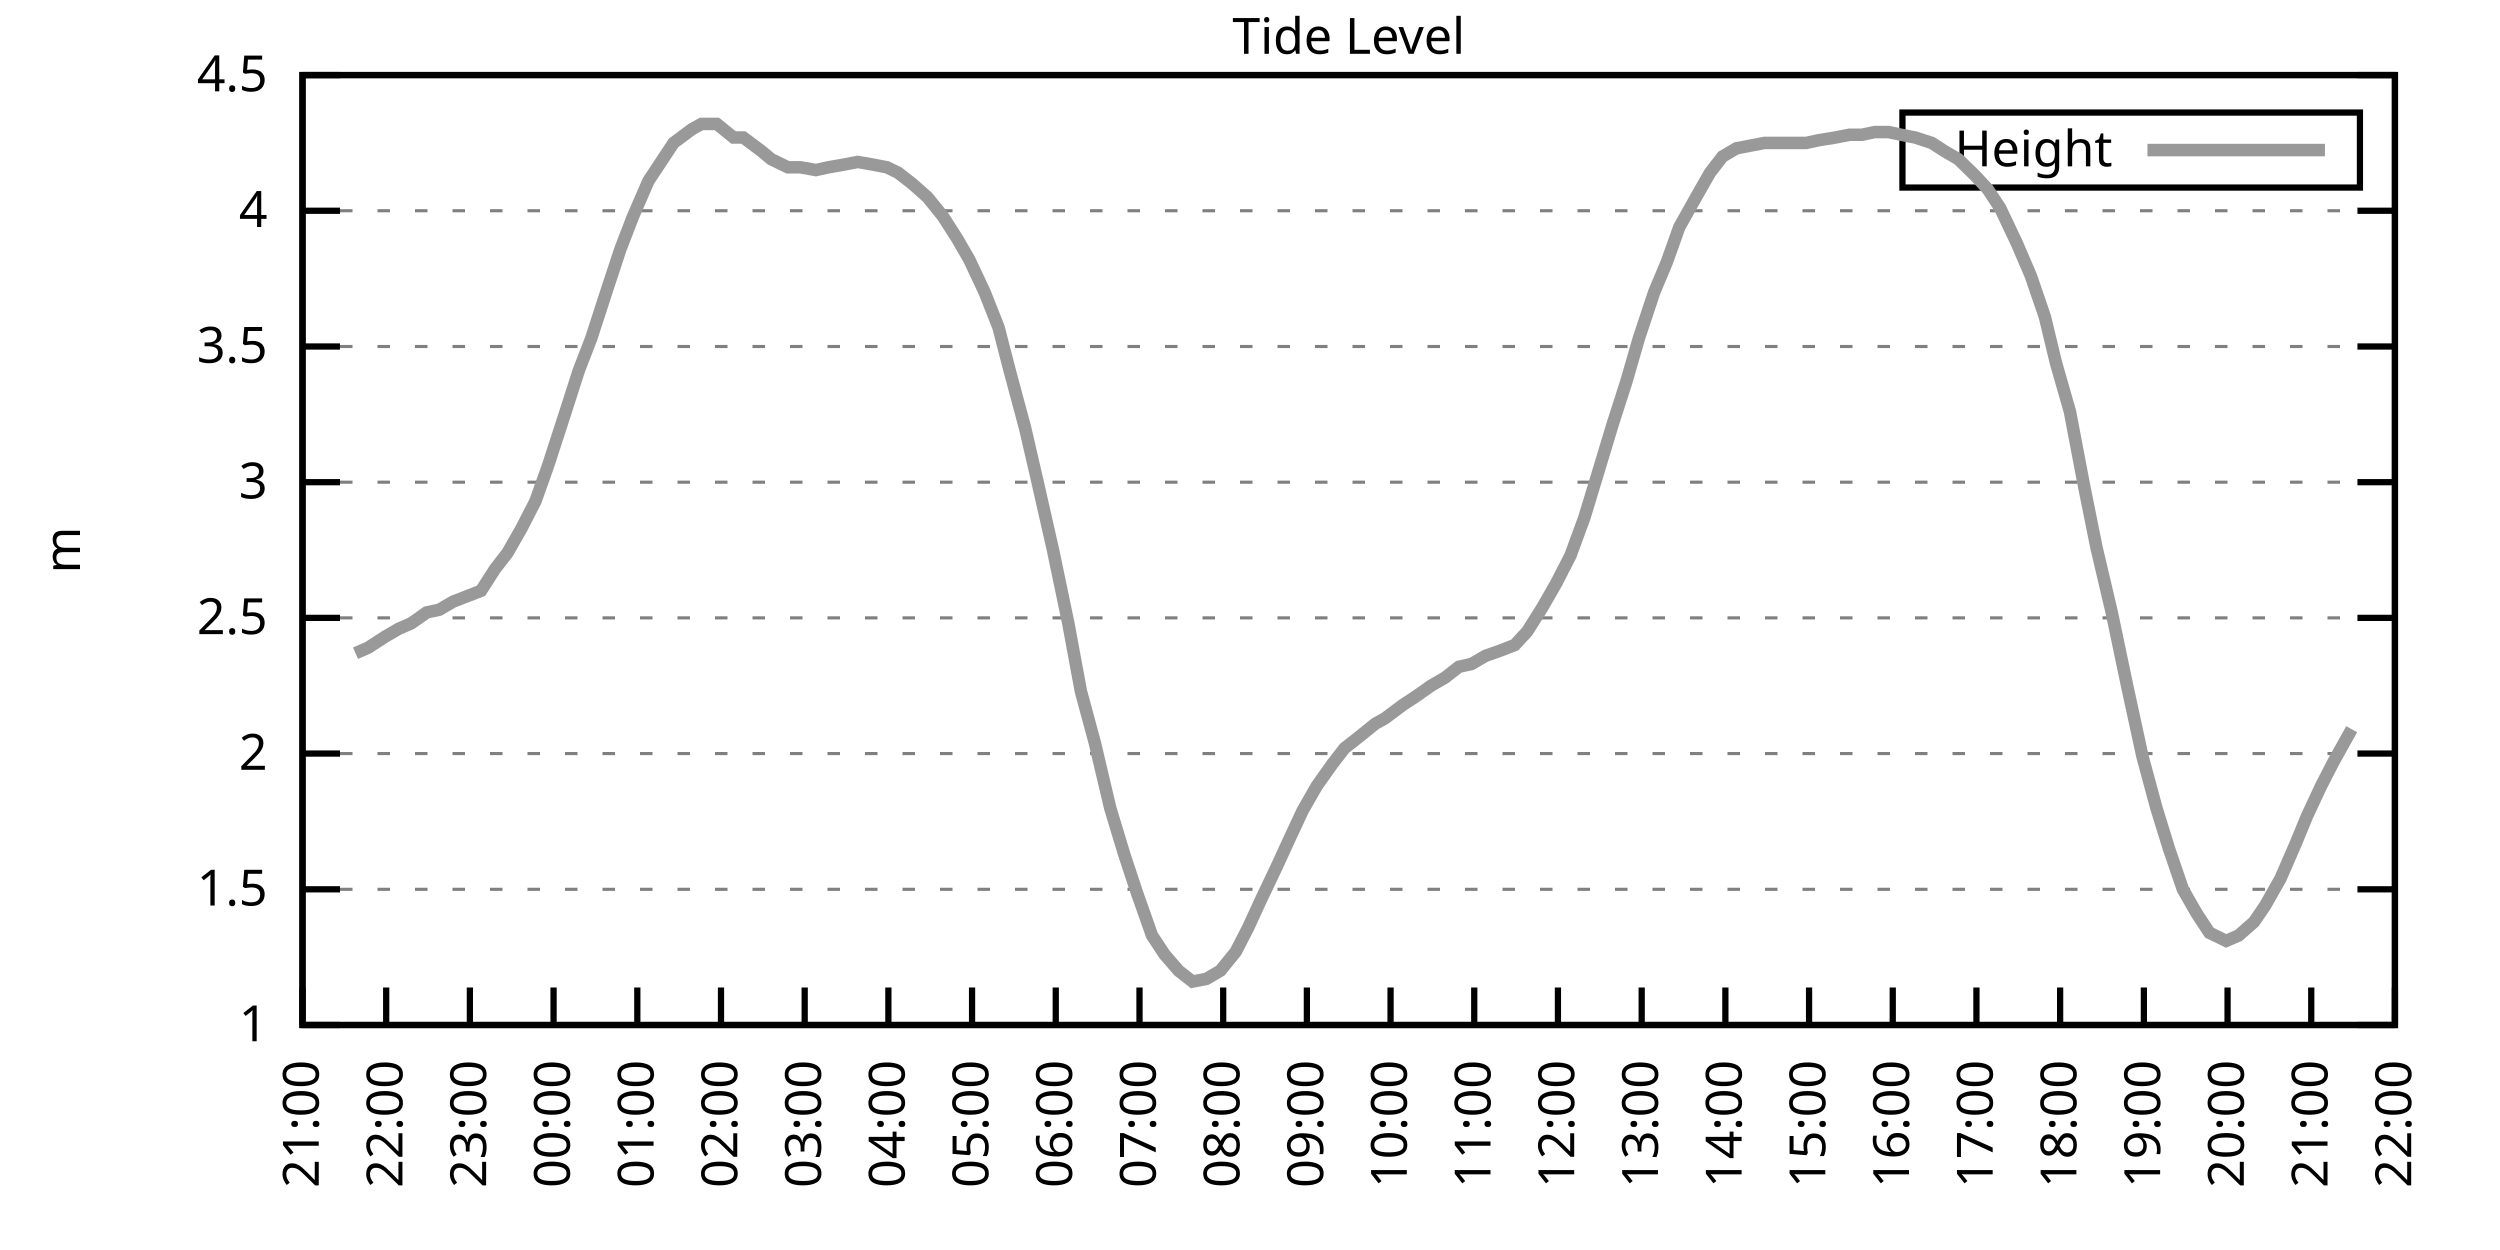
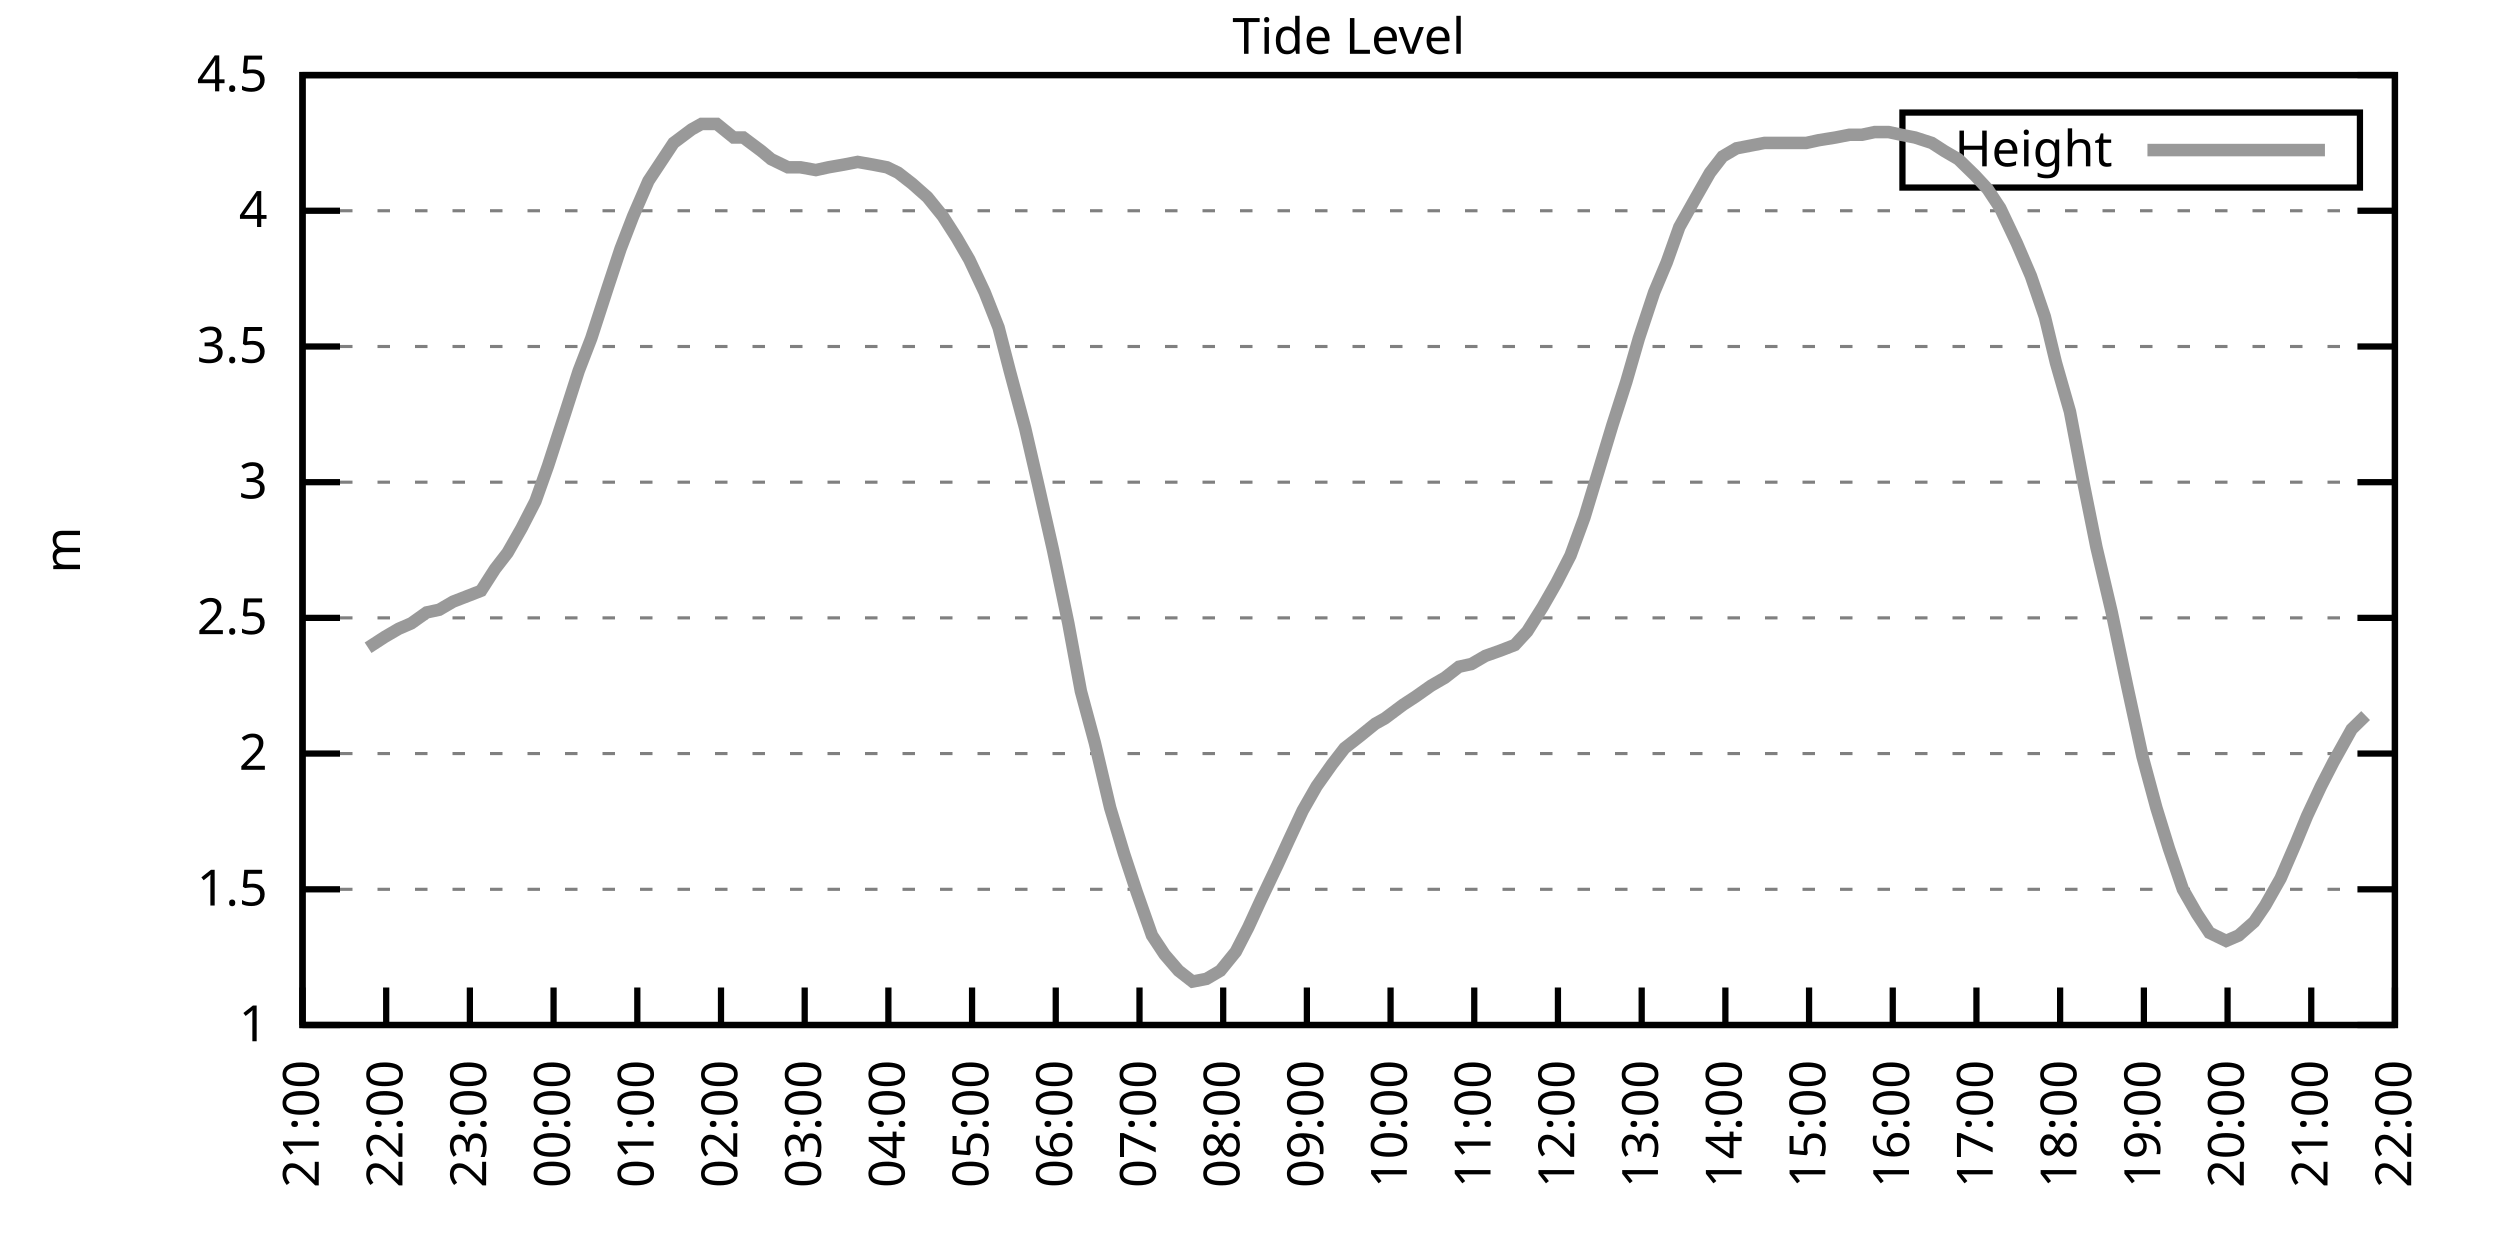
<svg xmlns="http://www.w3.org/2000/svg" xmlns:xlink="http://www.w3.org/1999/xlink" width="400" height="200" viewBox="0 0 400 200">
  <g id="gnuplot_canvas">
    <rect x="0" y="0" width="400" height="200" fill="none" />
    <defs>
      <circle id="gpDot" r="0.5" stroke-width="0.5" stroke="currentColor" />
      <path id="gpPt0" stroke-width="0.333" stroke="currentColor" d="M-1,0 h2 M0,-1 v2" />
      <path id="gpPt1" stroke-width="0.333" stroke="currentColor" d="M-1,-1 L1,1 M1,-1 L-1,1" />
      <path id="gpPt2" stroke-width="0.333" stroke="currentColor" d="M-1,0 L1,0 M0,-1 L0,1 M-1,-1 L1,1 M-1,1 L1,-1" />
      <rect id="gpPt3" stroke-width="0.333" stroke="currentColor" x="-1" y="-1" width="2" height="2" />
      <rect id="gpPt4" stroke-width="0.333" stroke="currentColor" fill="currentColor" x="-1" y="-1" width="2" height="2" />
      <circle id="gpPt5" stroke-width="0.333" stroke="currentColor" cx="0" cy="0" r="1" />
      <use xlink:href="#gpPt5" id="gpPt6" fill="currentColor" stroke="none" />
      <path id="gpPt7" stroke-width="0.333" stroke="currentColor" d="M0,-1.33 L-1.33,0.67 L1.33,0.67 z" />
      <use xlink:href="#gpPt7" id="gpPt8" fill="currentColor" stroke="none" />
      <use xlink:href="#gpPt7" id="gpPt9" stroke="currentColor" transform="rotate(180)" />
      <use xlink:href="#gpPt9" id="gpPt10" fill="currentColor" stroke="none" />
      <use xlink:href="#gpPt3" id="gpPt11" stroke="currentColor" transform="rotate(45)" />
      <use xlink:href="#gpPt11" id="gpPt12" fill="currentColor" stroke="none" />
      <path id="gpPt13" stroke-width="0.333" stroke="currentColor" d="M0,1.330 L1.265,0.411 L0.782,-1.067 L-0.782,-1.076 L-1.265,0.411 z" />
      <use xlink:href="#gpPt13" id="gpPt14" fill="currentColor" stroke="none" />
      <filter id="textbox" filterUnits="objectBoundingBox" x="0" y="0" height="1" width="1">
        <feFlood flood-color="white" flood-opacity="1" result="bgnd" />
        <feComposite in="SourceGraphic" in2="bgnd" operator="atop" />
      </filter>
      <filter id="greybox" filterUnits="objectBoundingBox" x="0" y="0" height="1" width="1">
        <feFlood flood-color="lightgrey" flood-opacity="1" result="grey" />
        <feComposite in="SourceGraphic" in2="grey" operator="atop" />
      </filter>
    </defs>
    <g fill="none" color="white" stroke="currentColor" stroke-width="1.00" stroke-linecap="butt" stroke-linejoin="miter">
</g>
    <g fill="none" color="black" stroke="currentColor" stroke-width="1.00" stroke-linecap="butt" stroke-linejoin="miter">
      <g stroke="none" shape-rendering="crispEdges">
        <polygon fill="rgb(255, 255, 255)" points="48.40,164.00 383.18,164.00 383.18,12.02 48.40,12.02 " />
      </g>
    </g>
    <g fill="none" color="black" stroke="currentColor" stroke-width="1.00" stroke-linecap="butt" stroke-linejoin="miter">
</g>
    <g fill="none" color="black" stroke="black" stroke-width="0.50" stroke-linecap="butt" stroke-linejoin="miter">
</g>
    <g fill="none" color="gray" stroke="currentColor" stroke-width="0.50" stroke-linecap="butt" stroke-linejoin="miter">
      <path stroke="gray" stroke-dasharray="2,4" class="gridline" d="M48.40,164.00 L383.19,164.00  " />
    </g>
    <g fill="none" color="gray" stroke="gray" stroke-width="1.00" stroke-linecap="butt" stroke-linejoin="miter">
</g>
    <g fill="none" color="black" stroke="currentColor" stroke-width="1.00" stroke-linecap="butt" stroke-linejoin="miter">
      <path stroke="black" d="M48.40,164.00 L54.40,164.00 M383.19,164.00 L377.19,164.00  " />
      <g transform="translate(42.80,166.60)" stroke="none" fill="black" font-family="Sans" font-size="8.00" text-anchor="end">
        <text>
          <tspan font-family="Sans"> 1</tspan>
        </text>
      </g>
    </g>
    <g fill="none" color="black" stroke="currentColor" stroke-width="1.00" stroke-linecap="butt" stroke-linejoin="miter">
</g>
    <g fill="none" color="black" stroke="black" stroke-width="0.50" stroke-linecap="butt" stroke-linejoin="miter">
</g>
    <g fill="none" color="gray" stroke="currentColor" stroke-width="0.50" stroke-linecap="butt" stroke-linejoin="miter">
      <path stroke="gray" stroke-dasharray="2,4" class="gridline" d="M48.40,142.29 L383.19,142.29  " />
    </g>
    <g fill="none" color="gray" stroke="gray" stroke-width="1.00" stroke-linecap="butt" stroke-linejoin="miter">
</g>
    <g fill="none" color="black" stroke="currentColor" stroke-width="1.00" stroke-linecap="butt" stroke-linejoin="miter">
      <path stroke="black" d="M48.40,142.29 L54.40,142.29 M383.19,142.29 L377.19,142.29  " />
      <g transform="translate(42.80,144.89)" stroke="none" fill="black" font-family="Sans" font-size="8.00" text-anchor="end">
        <text>
          <tspan font-family="Sans"> 1.5</tspan>
        </text>
      </g>
    </g>
    <g fill="none" color="black" stroke="currentColor" stroke-width="1.00" stroke-linecap="butt" stroke-linejoin="miter">
</g>
    <g fill="none" color="black" stroke="black" stroke-width="0.50" stroke-linecap="butt" stroke-linejoin="miter">
</g>
    <g fill="none" color="gray" stroke="currentColor" stroke-width="0.50" stroke-linecap="butt" stroke-linejoin="miter">
      <path stroke="gray" stroke-dasharray="2,4" class="gridline" d="M48.40,120.57 L383.19,120.57  " />
    </g>
    <g fill="none" color="gray" stroke="gray" stroke-width="1.00" stroke-linecap="butt" stroke-linejoin="miter">
</g>
    <g fill="none" color="black" stroke="currentColor" stroke-width="1.00" stroke-linecap="butt" stroke-linejoin="miter">
      <path stroke="black" d="M48.40,120.57 L54.40,120.57 M383.19,120.57 L377.19,120.57  " />
      <g transform="translate(42.80,123.17)" stroke="none" fill="black" font-family="Sans" font-size="8.00" text-anchor="end">
        <text>
          <tspan font-family="Sans"> 2</tspan>
        </text>
      </g>
    </g>
    <g fill="none" color="black" stroke="currentColor" stroke-width="1.00" stroke-linecap="butt" stroke-linejoin="miter">
</g>
    <g fill="none" color="black" stroke="black" stroke-width="0.50" stroke-linecap="butt" stroke-linejoin="miter">
</g>
    <g fill="none" color="gray" stroke="currentColor" stroke-width="0.50" stroke-linecap="butt" stroke-linejoin="miter">
      <path stroke="gray" stroke-dasharray="2,4" class="gridline" d="M48.40,98.86 L383.19,98.86  " />
    </g>
    <g fill="none" color="gray" stroke="gray" stroke-width="1.00" stroke-linecap="butt" stroke-linejoin="miter">
</g>
    <g fill="none" color="black" stroke="currentColor" stroke-width="1.00" stroke-linecap="butt" stroke-linejoin="miter">
      <path stroke="black" d="M48.40,98.86 L54.40,98.86 M383.19,98.86 L377.19,98.86  " />
      <g transform="translate(42.80,101.46)" stroke="none" fill="black" font-family="Sans" font-size="8.00" text-anchor="end">
        <text>
          <tspan font-family="Sans"> 2.5</tspan>
        </text>
      </g>
    </g>
    <g fill="none" color="black" stroke="currentColor" stroke-width="1.00" stroke-linecap="butt" stroke-linejoin="miter">
</g>
    <g fill="none" color="black" stroke="black" stroke-width="0.50" stroke-linecap="butt" stroke-linejoin="miter">
</g>
    <g fill="none" color="gray" stroke="currentColor" stroke-width="0.50" stroke-linecap="butt" stroke-linejoin="miter">
      <path stroke="gray" stroke-dasharray="2,4" class="gridline" d="M48.40,77.15 L383.19,77.15  " />
    </g>
    <g fill="none" color="gray" stroke="gray" stroke-width="1.00" stroke-linecap="butt" stroke-linejoin="miter">
</g>
    <g fill="none" color="black" stroke="currentColor" stroke-width="1.00" stroke-linecap="butt" stroke-linejoin="miter">
      <path stroke="black" d="M48.40,77.15 L54.40,77.15 M383.19,77.15 L377.19,77.15  " />
      <g transform="translate(42.80,79.75)" stroke="none" fill="black" font-family="Sans" font-size="8.00" text-anchor="end">
        <text>
          <tspan font-family="Sans"> 3</tspan>
        </text>
      </g>
    </g>
    <g fill="none" color="black" stroke="currentColor" stroke-width="1.00" stroke-linecap="butt" stroke-linejoin="miter">
</g>
    <g fill="none" color="black" stroke="black" stroke-width="0.50" stroke-linecap="butt" stroke-linejoin="miter">
</g>
    <g fill="none" color="gray" stroke="currentColor" stroke-width="0.50" stroke-linecap="butt" stroke-linejoin="miter">
      <path stroke="gray" stroke-dasharray="2,4" class="gridline" d="M48.40,55.44 L383.19,55.44  " />
    </g>
    <g fill="none" color="gray" stroke="gray" stroke-width="1.00" stroke-linecap="butt" stroke-linejoin="miter">
</g>
    <g fill="none" color="black" stroke="currentColor" stroke-width="1.00" stroke-linecap="butt" stroke-linejoin="miter">
      <path stroke="black" d="M48.40,55.44 L54.40,55.44 M383.19,55.44 L377.19,55.44  " />
      <g transform="translate(42.80,58.04)" stroke="none" fill="black" font-family="Sans" font-size="8.00" text-anchor="end">
        <text>
          <tspan font-family="Sans"> 3.5</tspan>
        </text>
      </g>
    </g>
    <g fill="none" color="black" stroke="currentColor" stroke-width="1.00" stroke-linecap="butt" stroke-linejoin="miter">
</g>
    <g fill="none" color="black" stroke="black" stroke-width="0.50" stroke-linecap="butt" stroke-linejoin="miter">
</g>
    <g fill="none" color="gray" stroke="currentColor" stroke-width="0.50" stroke-linecap="butt" stroke-linejoin="miter">
      <path stroke="gray" stroke-dasharray="2,4" class="gridline" d="M48.40,33.72 L383.19,33.72  " />
    </g>
    <g fill="none" color="gray" stroke="gray" stroke-width="1.00" stroke-linecap="butt" stroke-linejoin="miter">
</g>
    <g fill="none" color="black" stroke="currentColor" stroke-width="1.00" stroke-linecap="butt" stroke-linejoin="miter">
      <path stroke="black" d="M48.40,33.72 L54.40,33.72 M383.19,33.72 L377.19,33.72  " />
      <g transform="translate(42.80,36.32)" stroke="none" fill="black" font-family="Sans" font-size="8.00" text-anchor="end">
        <text>
          <tspan font-family="Sans"> 4</tspan>
        </text>
      </g>
    </g>
    <g fill="none" color="black" stroke="currentColor" stroke-width="1.00" stroke-linecap="butt" stroke-linejoin="miter">
</g>
    <g fill="none" color="black" stroke="black" stroke-width="0.50" stroke-linecap="butt" stroke-linejoin="miter">
</g>
    <g fill="none" color="gray" stroke="currentColor" stroke-width="0.50" stroke-linecap="butt" stroke-linejoin="miter">
      <path stroke="gray" stroke-dasharray="2,4" class="gridline" d="M48.40,12.01 L383.19,12.01  " />
    </g>
    <g fill="none" color="gray" stroke="gray" stroke-width="1.00" stroke-linecap="butt" stroke-linejoin="miter">
</g>
    <g fill="none" color="black" stroke="currentColor" stroke-width="1.00" stroke-linecap="butt" stroke-linejoin="miter">
      <path stroke="black" d="M48.40,12.01 L54.40,12.01 M383.19,12.01 L377.19,12.01  " />
      <g transform="translate(42.80,14.61)" stroke="none" fill="black" font-family="Sans" font-size="8.00" text-anchor="end">
        <text>
          <tspan font-family="Sans"> 4.5</tspan>
        </text>
      </g>
    </g>
    <g fill="none" color="black" stroke="currentColor" stroke-width="1.00" stroke-linecap="butt" stroke-linejoin="miter">
      <path stroke="black" d="M48.40,164.00 L48.40,158.00  " />
      <g transform="translate(51.00,169.60) rotate(270.00)" stroke="none" fill="black" font-family="Sans" font-size="8.00" text-anchor="end">
        <text>
          <tspan font-family="Sans">21:00</tspan>
        </text>
      </g>
    </g>
    <g fill="none" color="black" stroke="currentColor" stroke-width="1.00" stroke-linecap="butt" stroke-linejoin="miter">
      <path stroke="black" d="M61.79,164.00 L61.79,158.00  " />
      <g transform="translate(64.39,169.60) rotate(270.00)" stroke="none" fill="black" font-family="Sans" font-size="8.00" text-anchor="end">
        <text>
          <tspan font-family="Sans">22:00</tspan>
        </text>
      </g>
    </g>
    <g fill="none" color="black" stroke="currentColor" stroke-width="1.00" stroke-linecap="butt" stroke-linejoin="miter">
      <path stroke="black" d="M75.18,164.00 L75.18,158.00  " />
      <g transform="translate(77.78,169.60) rotate(270.00)" stroke="none" fill="black" font-family="Sans" font-size="8.00" text-anchor="end">
        <text>
          <tspan font-family="Sans">23:00</tspan>
        </text>
      </g>
    </g>
    <g fill="none" color="black" stroke="currentColor" stroke-width="1.00" stroke-linecap="butt" stroke-linejoin="miter">
      <path stroke="black" d="M88.57,164.00 L88.57,158.00  " />
      <g transform="translate(91.17,169.60) rotate(270.00)" stroke="none" fill="black" font-family="Sans" font-size="8.00" text-anchor="end">
        <text>
          <tspan font-family="Sans">00:00</tspan>
        </text>
      </g>
    </g>
    <g fill="none" color="black" stroke="currentColor" stroke-width="1.00" stroke-linecap="butt" stroke-linejoin="miter">
      <path stroke="black" d="M101.97,164.00 L101.97,158.00  " />
      <g transform="translate(104.57,169.60) rotate(270.00)" stroke="none" fill="black" font-family="Sans" font-size="8.00" text-anchor="end">
        <text>
          <tspan font-family="Sans">01:00</tspan>
        </text>
      </g>
    </g>
    <g fill="none" color="black" stroke="currentColor" stroke-width="1.00" stroke-linecap="butt" stroke-linejoin="miter">
      <path stroke="black" d="M115.36,164.00 L115.36,158.00  " />
      <g transform="translate(117.96,169.60) rotate(270.00)" stroke="none" fill="black" font-family="Sans" font-size="8.00" text-anchor="end">
        <text>
          <tspan font-family="Sans">02:00</tspan>
        </text>
      </g>
    </g>
    <g fill="none" color="black" stroke="currentColor" stroke-width="1.00" stroke-linecap="butt" stroke-linejoin="miter">
      <path stroke="black" d="M128.75,164.00 L128.75,158.00  " />
      <g transform="translate(131.35,169.60) rotate(270.00)" stroke="none" fill="black" font-family="Sans" font-size="8.00" text-anchor="end">
        <text>
          <tspan font-family="Sans">03:00</tspan>
        </text>
      </g>
    </g>
    <g fill="none" color="black" stroke="currentColor" stroke-width="1.00" stroke-linecap="butt" stroke-linejoin="miter">
      <path stroke="black" d="M142.14,164.00 L142.14,158.00  " />
      <g transform="translate(144.74,169.60) rotate(270.00)" stroke="none" fill="black" font-family="Sans" font-size="8.00" text-anchor="end">
        <text>
          <tspan font-family="Sans">04:00</tspan>
        </text>
      </g>
    </g>
    <g fill="none" color="black" stroke="currentColor" stroke-width="1.00" stroke-linecap="butt" stroke-linejoin="miter">
      <path stroke="black" d="M155.53,164.00 L155.53,158.00  " />
      <g transform="translate(158.13,169.60) rotate(270.00)" stroke="none" fill="black" font-family="Sans" font-size="8.00" text-anchor="end">
        <text>
          <tspan font-family="Sans">05:00</tspan>
        </text>
      </g>
    </g>
    <g fill="none" color="black" stroke="currentColor" stroke-width="1.00" stroke-linecap="butt" stroke-linejoin="miter">
      <path stroke="black" d="M168.92,164.00 L168.92,158.00  " />
      <g transform="translate(171.52,169.60) rotate(270.00)" stroke="none" fill="black" font-family="Sans" font-size="8.00" text-anchor="end">
        <text>
          <tspan font-family="Sans">06:00</tspan>
        </text>
      </g>
    </g>
    <g fill="none" color="black" stroke="currentColor" stroke-width="1.00" stroke-linecap="butt" stroke-linejoin="miter">
      <path stroke="black" d="M182.32,164.00 L182.32,158.00  " />
      <g transform="translate(184.92,169.60) rotate(270.00)" stroke="none" fill="black" font-family="Sans" font-size="8.00" text-anchor="end">
        <text>
          <tspan font-family="Sans">07:00</tspan>
        </text>
      </g>
    </g>
    <g fill="none" color="black" stroke="currentColor" stroke-width="1.00" stroke-linecap="butt" stroke-linejoin="miter">
      <path stroke="black" d="M195.71,164.00 L195.71,158.00  " />
      <g transform="translate(198.31,169.60) rotate(270.00)" stroke="none" fill="black" font-family="Sans" font-size="8.00" text-anchor="end">
        <text>
          <tspan font-family="Sans">08:00</tspan>
        </text>
      </g>
    </g>
    <g fill="none" color="black" stroke="currentColor" stroke-width="1.00" stroke-linecap="butt" stroke-linejoin="miter">
      <path stroke="black" d="M209.10,164.00 L209.10,158.00  " />
      <g transform="translate(211.70,169.60) rotate(270.00)" stroke="none" fill="black" font-family="Sans" font-size="8.00" text-anchor="end">
        <text>
          <tspan font-family="Sans">09:00</tspan>
        </text>
      </g>
    </g>
    <g fill="none" color="black" stroke="currentColor" stroke-width="1.00" stroke-linecap="butt" stroke-linejoin="miter">
      <path stroke="black" d="M222.49,164.00 L222.49,158.00  " />
      <g transform="translate(225.09,169.60) rotate(270.00)" stroke="none" fill="black" font-family="Sans" font-size="8.00" text-anchor="end">
        <text>
          <tspan font-family="Sans">10:00</tspan>
        </text>
      </g>
    </g>
    <g fill="none" color="black" stroke="currentColor" stroke-width="1.00" stroke-linecap="butt" stroke-linejoin="miter">
      <path stroke="black" d="M235.88,164.00 L235.88,158.00  " />
      <g transform="translate(238.48,169.60) rotate(270.00)" stroke="none" fill="black" font-family="Sans" font-size="8.00" text-anchor="end">
        <text>
          <tspan font-family="Sans">11:00</tspan>
        </text>
      </g>
    </g>
    <g fill="none" color="black" stroke="currentColor" stroke-width="1.00" stroke-linecap="butt" stroke-linejoin="miter">
      <path stroke="black" d="M249.27,164.00 L249.27,158.00  " />
      <g transform="translate(251.87,169.60) rotate(270.00)" stroke="none" fill="black" font-family="Sans" font-size="8.00" text-anchor="end">
        <text>
          <tspan font-family="Sans">12:00</tspan>
        </text>
      </g>
    </g>
    <g fill="none" color="black" stroke="currentColor" stroke-width="1.00" stroke-linecap="butt" stroke-linejoin="miter">
      <path stroke="black" d="M262.67,164.00 L262.67,158.00  " />
      <g transform="translate(265.27,169.60) rotate(270.00)" stroke="none" fill="black" font-family="Sans" font-size="8.00" text-anchor="end">
        <text>
          <tspan font-family="Sans">13:00</tspan>
        </text>
      </g>
    </g>
    <g fill="none" color="black" stroke="currentColor" stroke-width="1.00" stroke-linecap="butt" stroke-linejoin="miter">
      <path stroke="black" d="M276.06,164.00 L276.06,158.00  " />
      <g transform="translate(278.66,169.60) rotate(270.00)" stroke="none" fill="black" font-family="Sans" font-size="8.00" text-anchor="end">
        <text>
          <tspan font-family="Sans">14:00</tspan>
        </text>
      </g>
    </g>
    <g fill="none" color="black" stroke="currentColor" stroke-width="1.00" stroke-linecap="butt" stroke-linejoin="miter">
      <path stroke="black" d="M289.45,164.00 L289.45,158.00  " />
      <g transform="translate(292.05,169.60) rotate(270.00)" stroke="none" fill="black" font-family="Sans" font-size="8.00" text-anchor="end">
        <text>
          <tspan font-family="Sans">15:00</tspan>
        </text>
      </g>
    </g>
    <g fill="none" color="black" stroke="currentColor" stroke-width="1.00" stroke-linecap="butt" stroke-linejoin="miter">
      <path stroke="black" d="M302.84,164.00 L302.84,158.00  " />
      <g transform="translate(305.44,169.60) rotate(270.00)" stroke="none" fill="black" font-family="Sans" font-size="8.00" text-anchor="end">
        <text>
          <tspan font-family="Sans">16:00</tspan>
        </text>
      </g>
    </g>
    <g fill="none" color="black" stroke="currentColor" stroke-width="1.00" stroke-linecap="butt" stroke-linejoin="miter">
      <path stroke="black" d="M316.23,164.00 L316.23,158.00  " />
      <g transform="translate(318.83,169.60) rotate(270.00)" stroke="none" fill="black" font-family="Sans" font-size="8.00" text-anchor="end">
        <text>
          <tspan font-family="Sans">17:00</tspan>
        </text>
      </g>
    </g>
    <g fill="none" color="black" stroke="currentColor" stroke-width="1.00" stroke-linecap="butt" stroke-linejoin="miter">
      <path stroke="black" d="M329.62,164.00 L329.62,158.00  " />
      <g transform="translate(332.22,169.60) rotate(270.00)" stroke="none" fill="black" font-family="Sans" font-size="8.00" text-anchor="end">
        <text>
          <tspan font-family="Sans">18:00</tspan>
        </text>
      </g>
    </g>
    <g fill="none" color="black" stroke="currentColor" stroke-width="1.00" stroke-linecap="butt" stroke-linejoin="miter">
      <path stroke="black" d="M343.02,164.00 L343.02,158.00  " />
      <g transform="translate(345.62,169.60) rotate(270.00)" stroke="none" fill="black" font-family="Sans" font-size="8.00" text-anchor="end">
        <text>
          <tspan font-family="Sans">19:00</tspan>
        </text>
      </g>
    </g>
    <g fill="none" color="black" stroke="currentColor" stroke-width="1.00" stroke-linecap="butt" stroke-linejoin="miter">
      <path stroke="black" d="M356.41,164.00 L356.41,158.00  " />
      <g transform="translate(359.01,169.60) rotate(270.00)" stroke="none" fill="black" font-family="Sans" font-size="8.00" text-anchor="end">
        <text>
          <tspan font-family="Sans">20:00</tspan>
        </text>
      </g>
    </g>
    <g fill="none" color="black" stroke="currentColor" stroke-width="1.00" stroke-linecap="butt" stroke-linejoin="miter">
      <path stroke="black" d="M369.80,164.00 L369.80,158.00  " />
      <g transform="translate(372.40,169.60) rotate(270.00)" stroke="none" fill="black" font-family="Sans" font-size="8.00" text-anchor="end">
        <text>
          <tspan font-family="Sans">21:00</tspan>
        </text>
      </g>
    </g>
    <g fill="none" color="black" stroke="currentColor" stroke-width="1.00" stroke-linecap="butt" stroke-linejoin="miter">
      <path stroke="black" d="M383.19,164.00 L383.19,158.00  " />
      <g transform="translate(385.79,169.60) rotate(270.00)" stroke="none" fill="black" font-family="Sans" font-size="8.00" text-anchor="end">
        <text>
          <tspan font-family="Sans">22:00</tspan>
        </text>
      </g>
    </g>
    <g fill="none" color="black" stroke="currentColor" stroke-width="1.00" stroke-linecap="butt" stroke-linejoin="miter">
</g>
    <g fill="none" color="black" stroke="currentColor" stroke-width="1.00" stroke-linecap="butt" stroke-linejoin="miter">
      <path stroke="black" d="M48.40,12.01 L48.40,164.00 L383.19,164.00 L383.19,12.01 L48.40,12.01 Z  " />
    </g>
    <g fill="none" color="black" stroke="currentColor" stroke-width="1.00" stroke-linecap="butt" stroke-linejoin="miter">
</g>
    <g fill="none" color="black" stroke="currentColor" stroke-width="1.00" stroke-linecap="butt" stroke-linejoin="miter">
      <path stroke="black" d="M304.39,30.01 L304.39,18.01 L377.59,18.01 L377.59,30.01 L304.39,30.01 Z  " />
    </g>
    <g id="Tide_level_plot_1">
      <g fill="none" color="white" stroke="black" stroke-width="2.00" stroke-linecap="butt" stroke-linejoin="miter">
</g>
      <g fill="none" color="black" stroke="currentColor" stroke-width="2.00" stroke-linecap="butt" stroke-linejoin="miter">
        <g transform="translate(337.99,26.61)" stroke="none" fill="black" font-family="Sans" font-size="8.00" text-anchor="end">
          <text>
            <tspan font-family="Sans">Height</tspan>
          </text>
        </g>
      </g>
      <g fill="none" color="black" stroke="currentColor" stroke-width="2.00" stroke-linecap="butt" stroke-linejoin="miter">
-         <path stroke="rgb(153, 153, 153)" d="M343.59,24.01 L371.99,24.01 M56.88,104.51 L58.89,103.64 L61.57,101.90 L63.80,100.60 L65.81,99.73 L68.26,97.99   L70.27,97.56 L72.50,96.26 L74.74,95.39 L76.97,94.52 L79.20,91.04 L81.21,88.44 L83.44,84.53 L85.67,80.19   L87.68,74.54 L90.36,66.29 L92.59,59.34 L94.60,54.13 L97.28,45.88 L99.29,39.80 L101.30,34.59 L103.75,28.95   L105.76,25.91 L107.77,22.87 L110.67,20.70 L112.23,19.83 L114.69,19.83 L117.37,22.00 L118.93,22.00 L121.83,24.17   L123.39,25.47 L126.07,26.77 L128.08,26.77 L130.54,27.21 L132.54,26.77 L135.00,26.34 L137.23,25.91 L139.69,26.34   L141.92,26.77 L143.70,27.64 L145.94,29.38 L148.39,31.55 L150.85,34.59 L153.08,38.07 L155.09,41.54 L157.54,46.75   L159.77,52.40 L161.56,59.34 L164.01,68.46 L166.02,77.15 L168.48,88.00 L170.93,99.73 L172.94,110.59 L175.17,118.84   L177.63,129.26 L179.86,136.64 L181.87,142.72 L184.32,149.67 L186.33,152.71 L188.57,155.31 L190.80,157.05 L193.03,156.62   L195.26,155.31 L197.72,152.28 L199.73,148.37 L201.73,144.02 L204.41,138.38 L206.20,134.47 L208.43,129.69 L210.66,125.79   L213.12,122.31 L215.13,119.71 L217.36,117.97 L220.04,115.80 L221.60,114.93 L224.50,112.76 L226.51,111.45 L228.96,109.72   L231.20,108.42 L233.43,106.68 L235.44,106.24 L237.67,104.94 L240.12,104.07 L242.36,103.20 L244.36,101.03 L246.82,97.12   L249.05,93.22 L251.28,88.87 L253.51,82.79 L255.75,75.41 L257.98,68.03 L260.21,61.08 L262.22,54.13 L264.67,46.75   L266.68,41.97 L268.69,36.33 L271.37,31.55 L273.60,27.64 L275.61,25.04 L277.84,23.73 L280.07,23.30 L282.31,22.87   L284.54,22.87 L286.55,22.87 L289.00,22.87 L291.01,22.43 L293.69,22.00 L295.92,21.56 L297.93,21.56 L299.94,21.13   L302.17,21.13 L304.18,21.56 L306.41,22.00 L309.09,22.87 L311.10,24.17 L313.33,25.47 L316.01,28.08 L318.02,30.25   L320.03,33.29 L322.70,38.93 L324.94,44.15 L327.17,50.66 L328.95,58.04 L331.19,65.86 L333.42,77.58 L335.43,87.57   L337.88,97.99 L340.34,109.72 L342.79,121.01 L345.02,129.26 L347.03,135.77 L349.26,142.29 L351.50,146.20 L353.51,149.24   L356.18,150.54 L358.19,149.67 L360.65,147.50 L362.43,144.89 L364.89,140.55 L367.34,134.90 L369.13,130.56 L371.36,125.79   L373.37,121.88 L376.27,116.67  " />
+         <path stroke="rgb(153, 153, 153)" d="M343.59,24.01 L371.99,24.01 M58.89,103.64 L61.57,101.90 L63.80,100.60 L65.81,99.73 L68.26,97.99 L70.27,97.56   L72.50,96.26 L74.74,95.39 L76.97,94.52 L79.20,91.04 L81.21,88.44 L83.44,84.53 L85.67,80.19 L87.68,74.54   L90.36,66.29 L92.59,59.34 L94.60,54.13 L97.28,45.88 L99.29,39.80 L101.30,34.59 L103.75,28.95 L105.76,25.91   L107.77,22.87 L110.67,20.70 L112.23,19.83 L114.69,19.83 L117.37,22.00 L118.93,22.00 L121.83,24.17 L123.39,25.47   L126.07,26.77 L128.08,26.77 L130.54,27.21 L132.54,26.77 L135.00,26.34 L137.23,25.91 L139.69,26.34 L141.92,26.77   L143.70,27.64 L145.94,29.38 L148.39,31.55 L150.85,34.59 L153.08,38.07 L155.09,41.54 L157.54,46.75 L159.77,52.40   L161.56,59.34 L164.01,68.46 L166.02,77.15 L168.48,88.00 L170.93,99.73 L172.94,110.59 L175.17,118.84 L177.63,129.26   L179.86,136.64 L181.87,142.72 L184.32,149.67 L186.33,152.71 L188.57,155.31 L190.80,157.05 L193.03,156.62 L195.26,155.31   L197.72,152.28 L199.73,148.37 L201.73,144.02 L204.41,138.38 L206.20,134.47 L208.43,129.69 L210.66,125.79 L213.12,122.31   L215.13,119.71 L217.36,117.97 L220.04,115.80 L221.60,114.93 L224.50,112.76 L226.51,111.45 L228.96,109.72 L231.20,108.42   L233.43,106.68 L235.44,106.24 L237.67,104.94 L240.12,104.07 L242.36,103.20 L244.36,101.03 L246.82,97.12 L249.05,93.22   L251.28,88.87 L253.51,82.79 L255.75,75.41 L257.98,68.03 L260.21,61.08 L262.22,54.13 L264.67,46.75 L266.68,41.97   L268.69,36.33 L271.37,31.55 L273.60,27.64 L275.61,25.04 L277.84,23.73 L280.07,23.30 L282.31,22.87 L284.54,22.87   L286.55,22.87 L289.00,22.87 L291.01,22.43 L293.69,22.00 L295.92,21.56 L297.93,21.56 L299.94,21.13 L302.17,21.13   L304.18,21.56 L306.41,22.00 L309.09,22.87 L311.10,24.17 L313.33,25.47 L316.01,28.08 L318.02,30.25 L320.03,33.29   L322.70,38.93 L324.94,44.15 L327.17,50.66 L328.95,58.04 L331.19,65.86 L333.42,77.58 L335.43,87.57 L337.88,97.99   L340.34,109.72 L342.79,121.01 L345.02,129.26 L347.03,135.77 L349.26,142.29 L351.50,146.20 L353.51,149.24 L356.18,150.54   L358.19,149.67 L360.65,147.50 L362.43,144.89 L364.89,140.55 L367.34,134.90 L369.13,130.56 L371.36,125.79 L373.37,121.88   L376.27,116.67 L378.50,114.49  " />
      </g>
    </g>
    <g fill="none" color="black" stroke="currentColor" stroke-width="2.00" stroke-linecap="butt" stroke-linejoin="miter">
</g>
    <g fill="none" color="black" stroke="black" stroke-width="1.00" stroke-linecap="butt" stroke-linejoin="miter">
</g>
    <g fill="none" color="black" stroke="currentColor" stroke-width="1.00" stroke-linecap="butt" stroke-linejoin="miter">
      <path stroke="black" d="M48.40,12.01 L48.40,164.00 L383.19,164.00 L383.19,12.01 L48.40,12.01 Z  " />
      <g transform="translate(12.80,88.01) rotate(270.00)" stroke="none" fill="black" font-family="Sans" font-size="8.00" text-anchor="middle">
        <text>
          <tspan font-family="Sans">m</tspan>
        </text>
      </g>
    </g>
    <g fill="none" color="black" stroke="currentColor" stroke-width="1.00" stroke-linecap="butt" stroke-linejoin="miter">
</g>
    <g fill="none" color="black" stroke="currentColor" stroke-width="1.00" stroke-linecap="butt" stroke-linejoin="miter">
      <g transform="translate(215.79,8.61)" stroke="none" fill="black" font-family="Sans" font-size="8.00" text-anchor="middle">
        <text>
          <tspan font-family="Sans">Tide Level</tspan>
        </text>
      </g>
    </g>
    <g fill="none" color="black" stroke="currentColor" stroke-width="1.00" stroke-linecap="butt" stroke-linejoin="miter">
</g>
  </g>
</svg>
